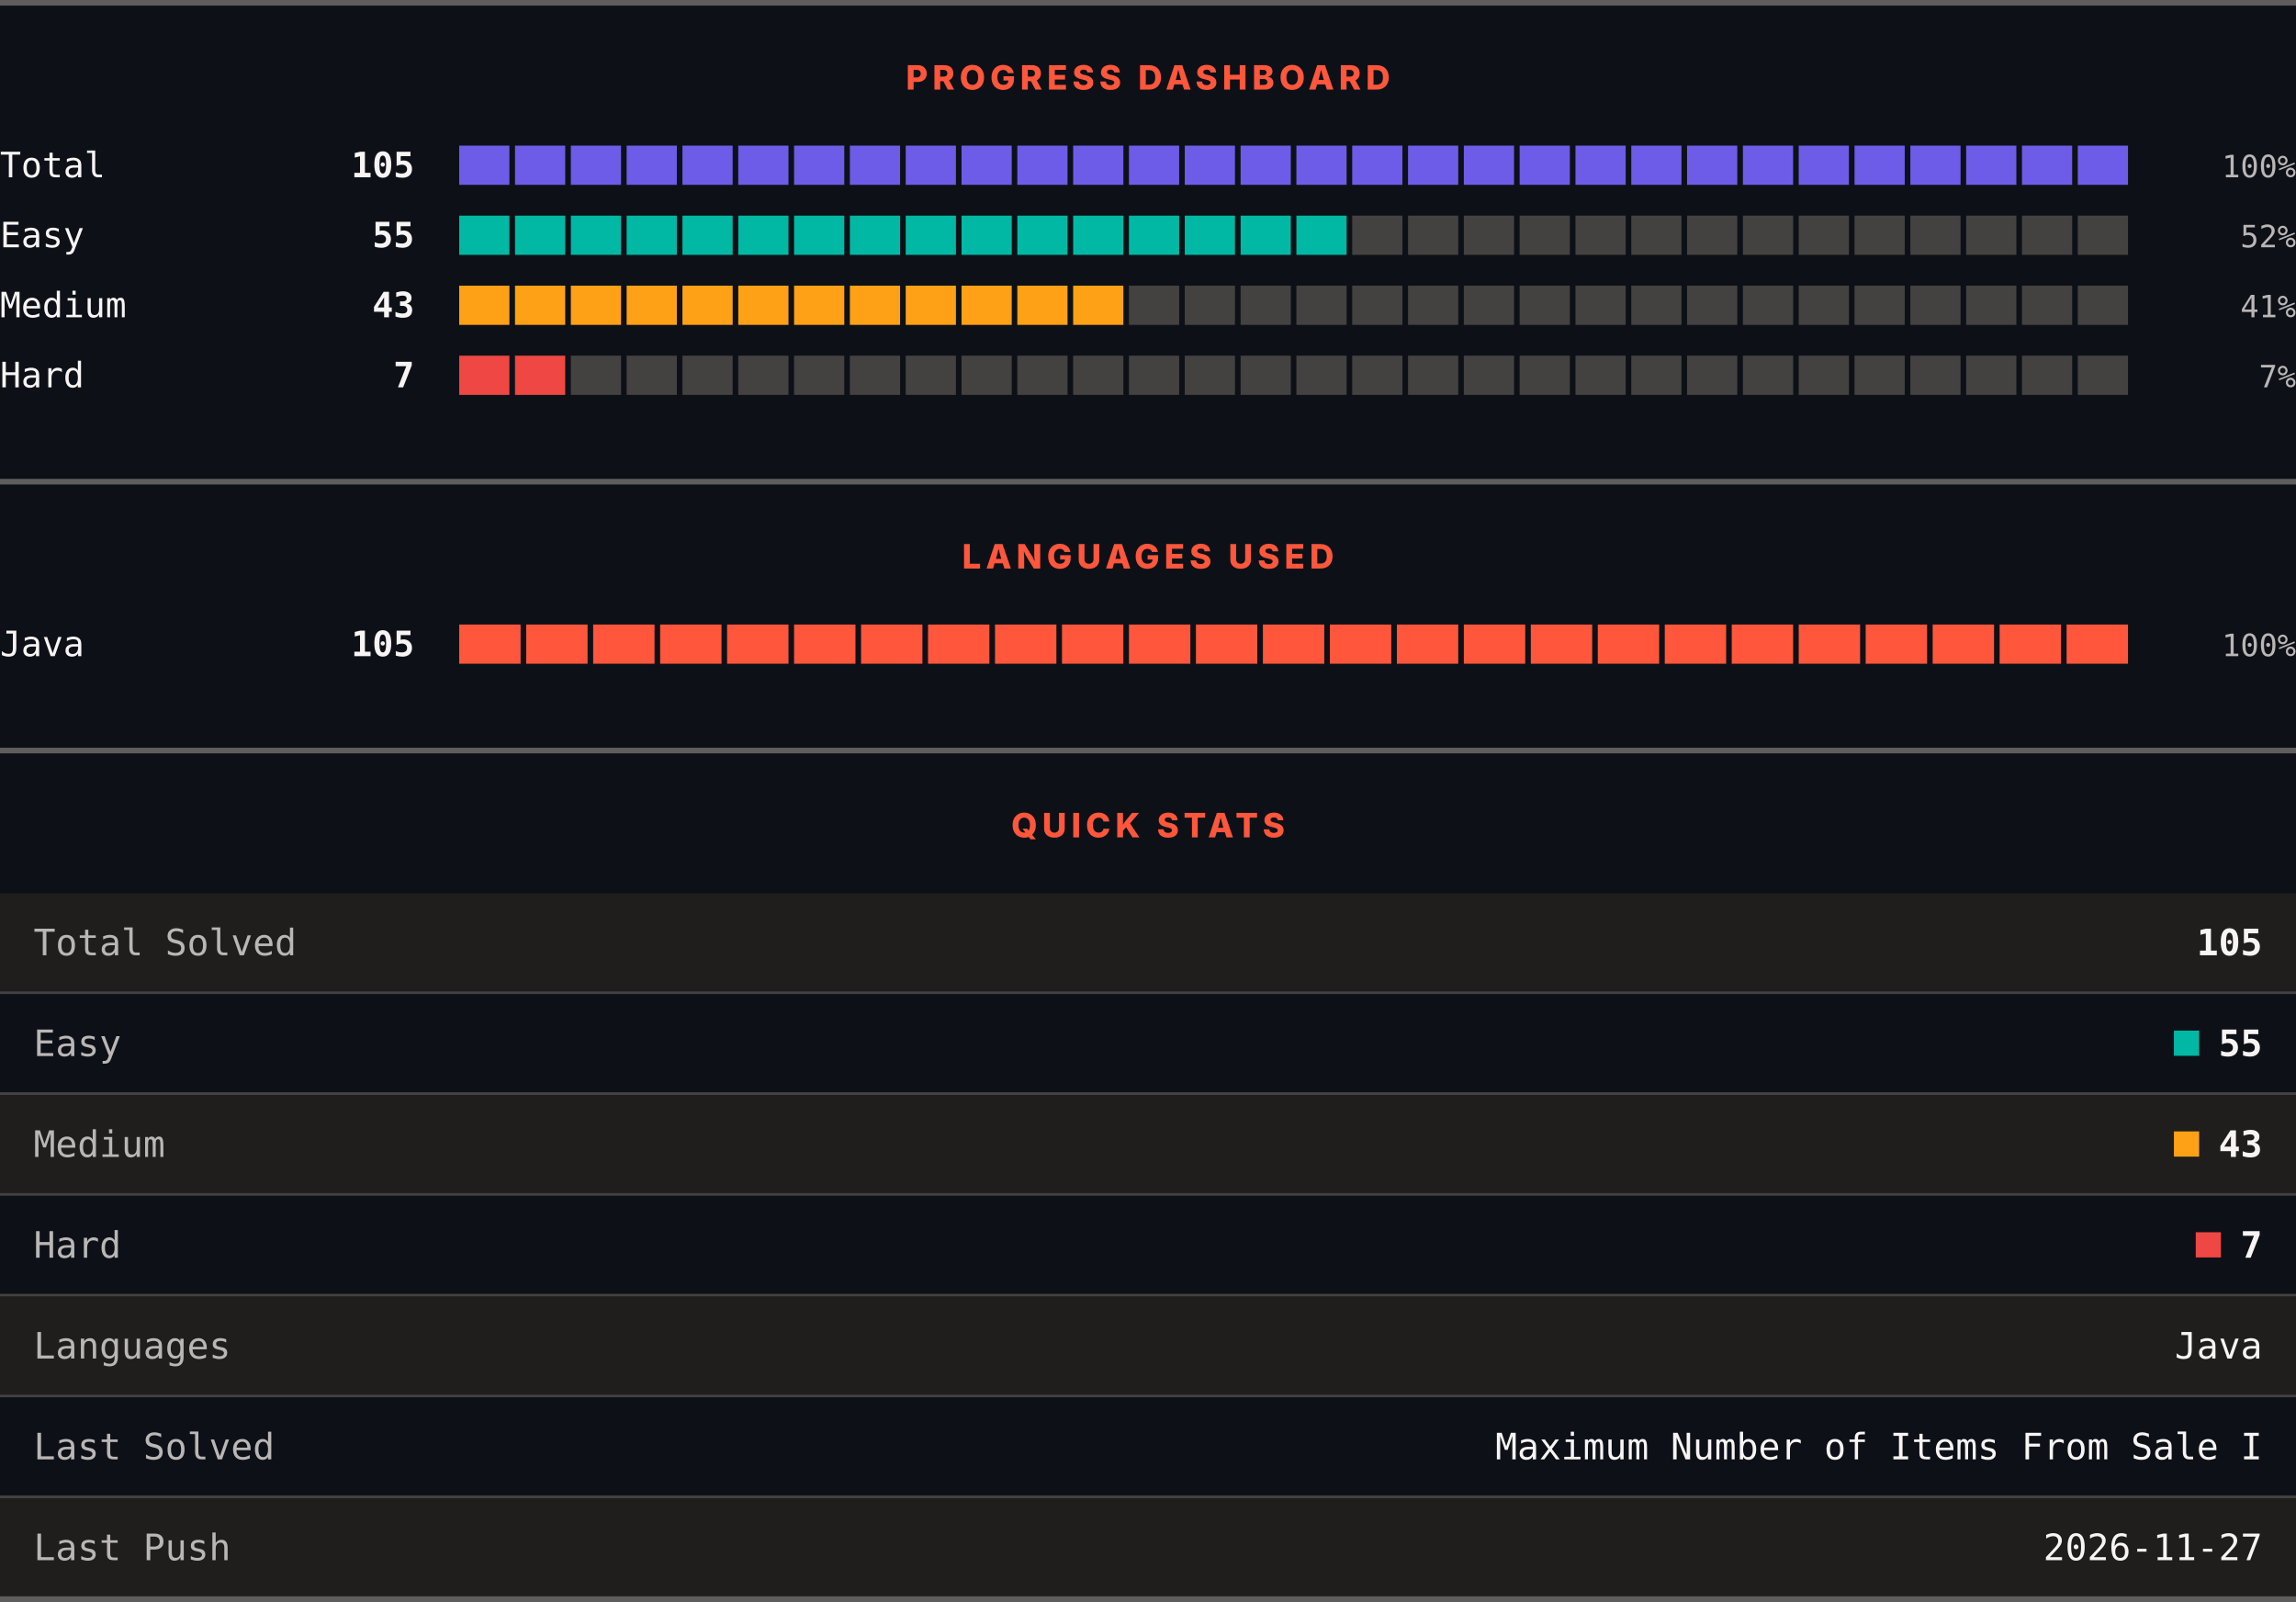
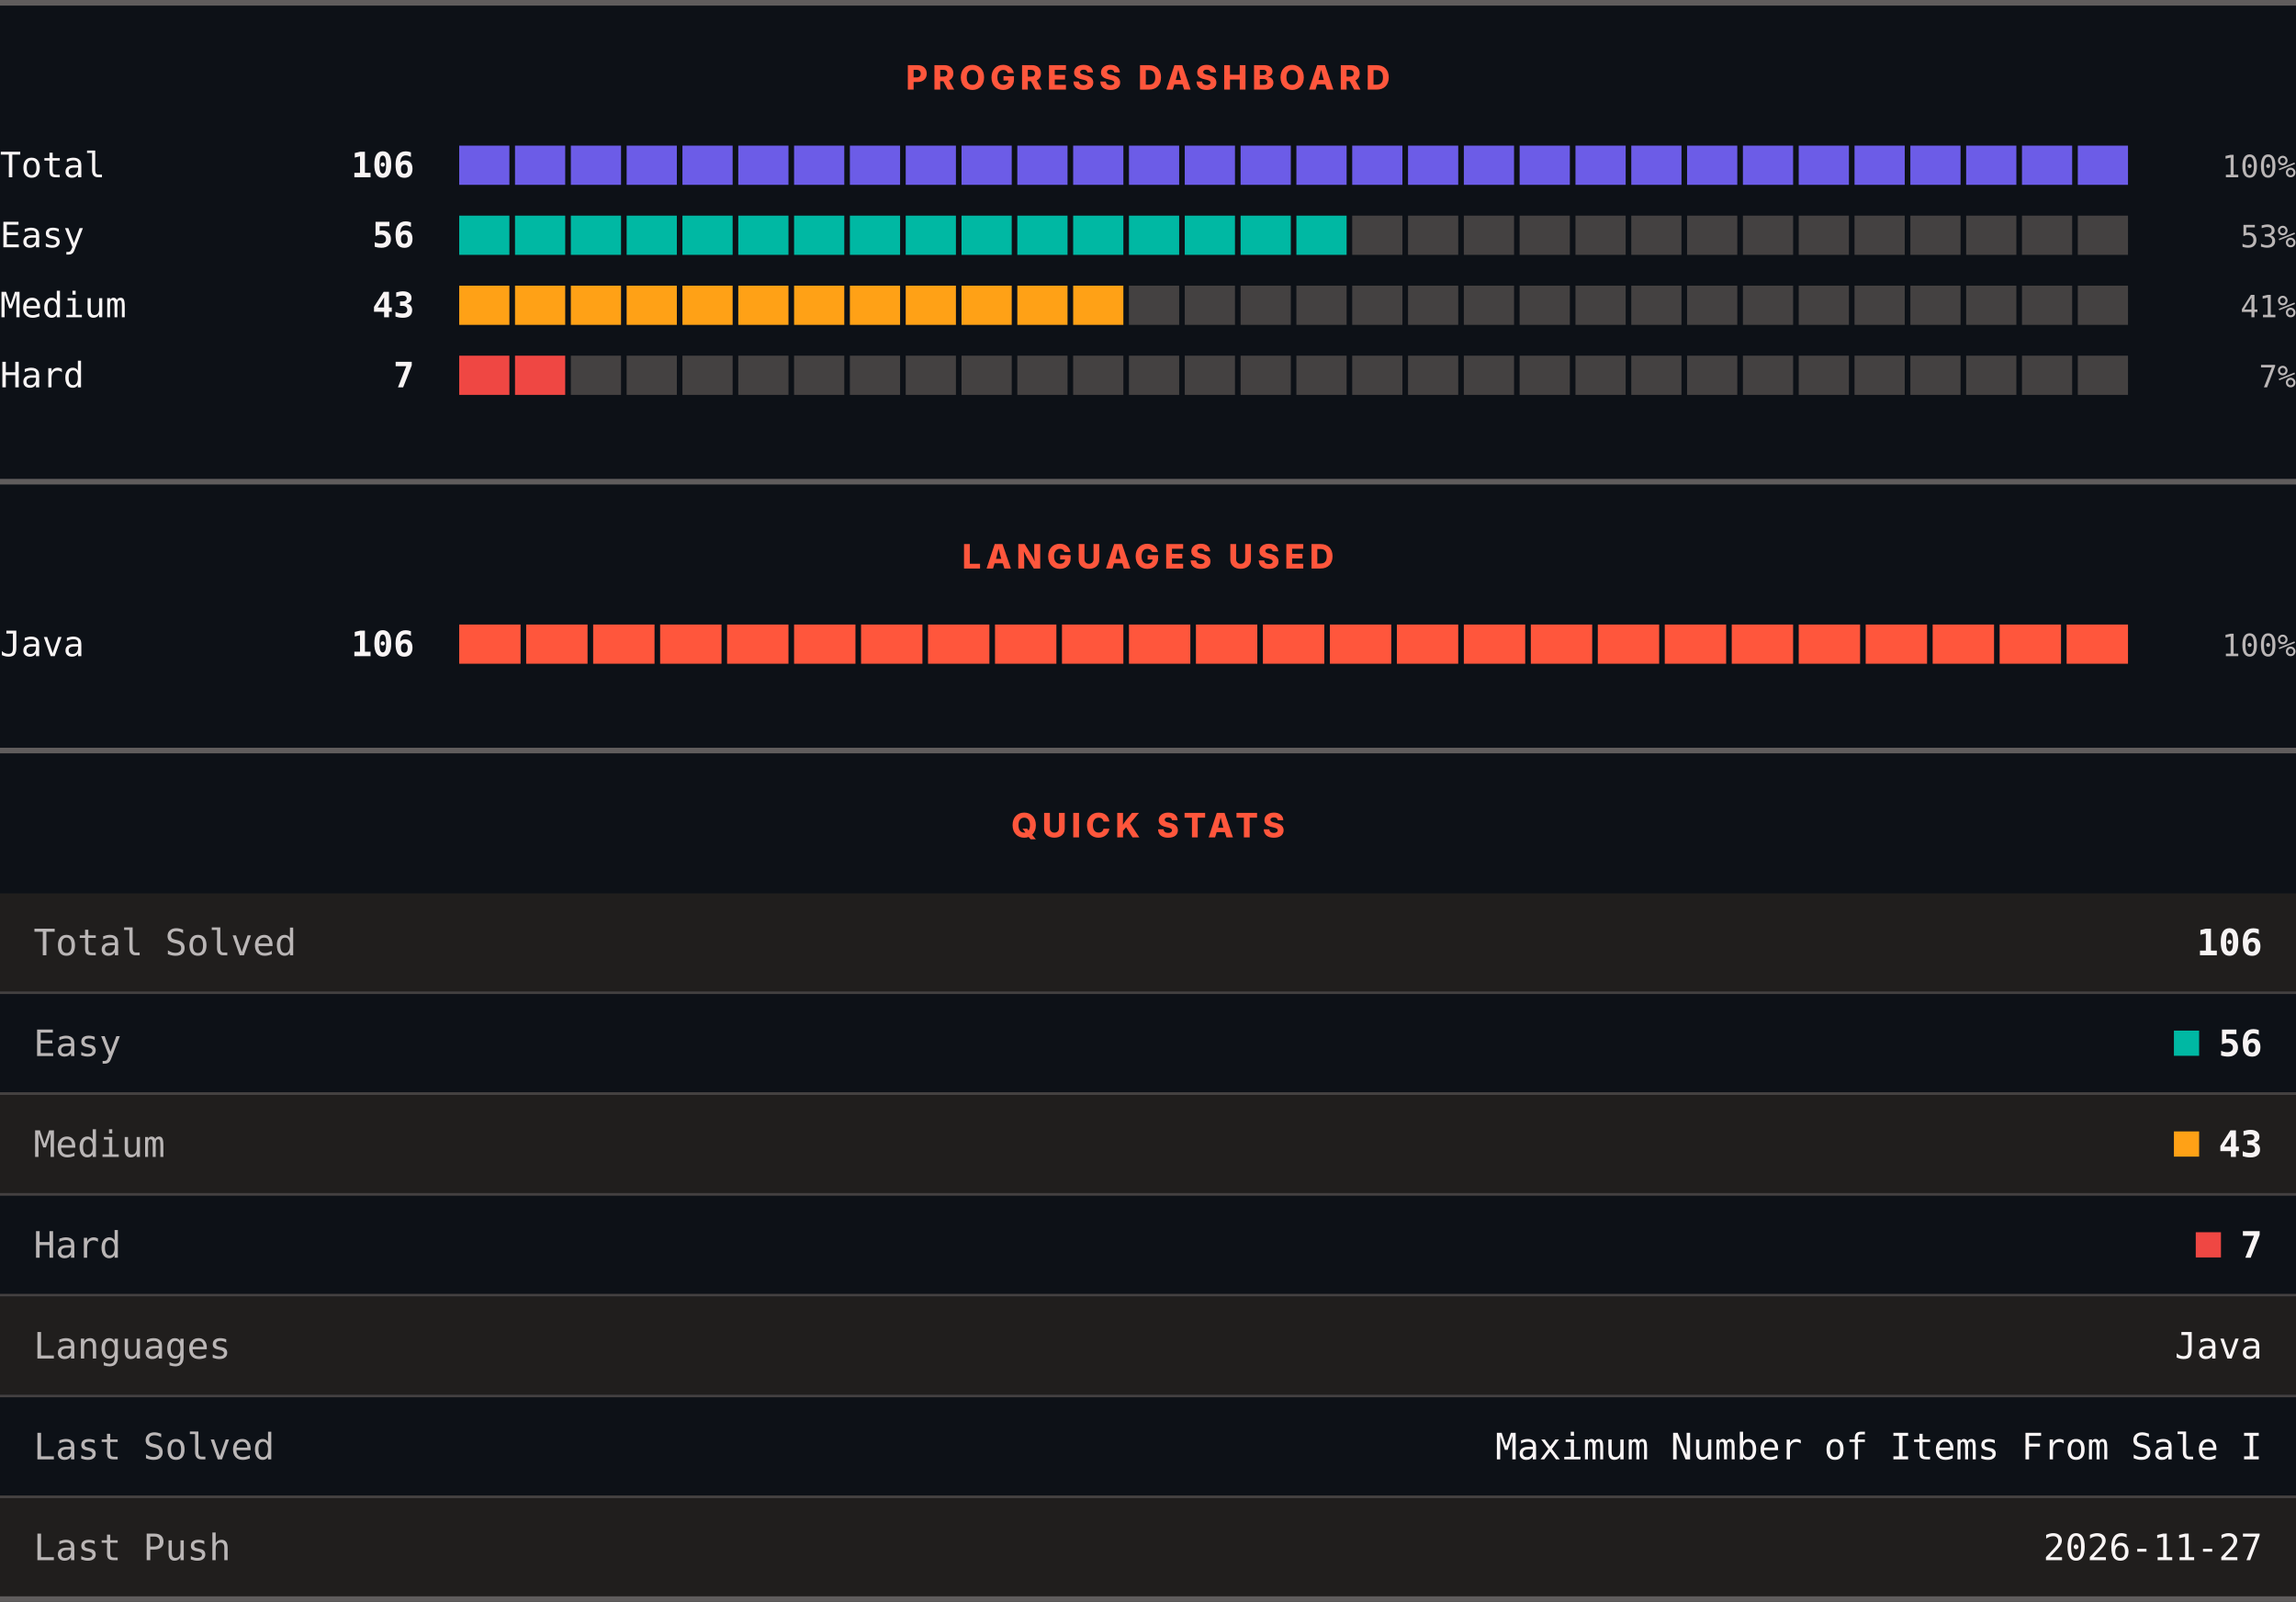
<svg xmlns="http://www.w3.org/2000/svg" width="820" height="572" viewBox="0 0 820 572" role="img" aria-label="LeetCode progress, languages and quick stats">
  <rect width="820" height="572" fill="#0d1117" />
  <rect x="0" y="0" width="820" height="2" fill="#605d5d" />
  <text x="410" y="32" text-anchor="middle" font-family="Archivo, system-ui, -apple-system, Segoe UI, sans-serif" font-size="12" font-weight="800" letter-spacing="1.68" fill="#ff563c">PROGRESS DASHBOARD</text>
  <text x="0" y="63.3" font-family="ui-monospace, SFMono-Regular, Menlo, Consolas, monospace" font-size="12.5" fill="#f8f4f4">Total</text>
-   <text x="148" y="63.3" text-anchor="end" font-family="ui-monospace, SFMono-Regular, Menlo, Consolas, monospace" font-size="12.5" font-weight="700" fill="#f8f4f4">105</text>
+   <text x="148" y="63.3" text-anchor="end" font-family="ui-monospace, SFMono-Regular, Menlo, Consolas, monospace" font-size="12.5" font-weight="700" fill="#f8f4f4">106</text>
  <rect x="164.00" y="52" width="17.93" height="14" fill="#6c5ce7" />
  <rect x="183.93" y="52" width="17.93" height="14" fill="#6c5ce7" />
  <rect x="203.87" y="52" width="17.93" height="14" fill="#6c5ce7" />
  <rect x="223.80" y="52" width="17.93" height="14" fill="#6c5ce7" />
  <rect x="243.73" y="52" width="17.93" height="14" fill="#6c5ce7" />
  <rect x="263.67" y="52" width="17.93" height="14" fill="#6c5ce7" />
  <rect x="283.60" y="52" width="17.93" height="14" fill="#6c5ce7" />
  <rect x="303.53" y="52" width="17.93" height="14" fill="#6c5ce7" />
  <rect x="323.47" y="52" width="17.93" height="14" fill="#6c5ce7" />
  <rect x="343.40" y="52" width="17.93" height="14" fill="#6c5ce7" />
  <rect x="363.33" y="52" width="17.93" height="14" fill="#6c5ce7" />
  <rect x="383.27" y="52" width="17.93" height="14" fill="#6c5ce7" />
  <rect x="403.20" y="52" width="17.93" height="14" fill="#6c5ce7" />
  <rect x="423.13" y="52" width="17.93" height="14" fill="#6c5ce7" />
  <rect x="443.07" y="52" width="17.93" height="14" fill="#6c5ce7" />
  <rect x="463.00" y="52" width="17.93" height="14" fill="#6c5ce7" />
  <rect x="482.93" y="52" width="17.93" height="14" fill="#6c5ce7" />
  <rect x="502.87" y="52" width="17.93" height="14" fill="#6c5ce7" />
  <rect x="522.80" y="52" width="17.93" height="14" fill="#6c5ce7" />
  <rect x="542.73" y="52" width="17.93" height="14" fill="#6c5ce7" />
  <rect x="562.67" y="52" width="17.93" height="14" fill="#6c5ce7" />
  <rect x="582.60" y="52" width="17.93" height="14" fill="#6c5ce7" />
  <rect x="602.53" y="52" width="17.93" height="14" fill="#6c5ce7" />
  <rect x="622.47" y="52" width="17.93" height="14" fill="#6c5ce7" />
  <rect x="642.40" y="52" width="17.93" height="14" fill="#6c5ce7" />
  <rect x="662.33" y="52" width="17.93" height="14" fill="#6c5ce7" />
  <rect x="682.27" y="52" width="17.93" height="14" fill="#6c5ce7" />
  <rect x="702.20" y="52" width="17.93" height="14" fill="#6c5ce7" />
  <rect x="722.13" y="52" width="17.93" height="14" fill="#6c5ce7" />
  <rect x="742.07" y="52" width="17.93" height="14" fill="#6c5ce7" />
  <text x="820" y="63.3" text-anchor="end" font-family="ui-monospace, SFMono-Regular, Menlo, Consolas, monospace" font-size="11" fill="#bab6b6">100%</text>
  <text x="0" y="88.3" font-family="ui-monospace, SFMono-Regular, Menlo, Consolas, monospace" font-size="12.5" fill="#f8f4f4">Easy</text>
-   <text x="148" y="88.3" text-anchor="end" font-family="ui-monospace, SFMono-Regular, Menlo, Consolas, monospace" font-size="12.5" font-weight="700" fill="#f8f4f4">55</text>
+   <text x="148" y="88.3" text-anchor="end" font-family="ui-monospace, SFMono-Regular, Menlo, Consolas, monospace" font-size="12.5" font-weight="700" fill="#f8f4f4">56</text>
  <rect x="164.00" y="77" width="17.93" height="14" fill="#00b8a3" />
  <rect x="183.93" y="77" width="17.93" height="14" fill="#00b8a3" />
  <rect x="203.87" y="77" width="17.93" height="14" fill="#00b8a3" />
  <rect x="223.80" y="77" width="17.93" height="14" fill="#00b8a3" />
  <rect x="243.73" y="77" width="17.93" height="14" fill="#00b8a3" />
  <rect x="263.67" y="77" width="17.93" height="14" fill="#00b8a3" />
  <rect x="283.60" y="77" width="17.93" height="14" fill="#00b8a3" />
  <rect x="303.53" y="77" width="17.93" height="14" fill="#00b8a3" />
  <rect x="323.47" y="77" width="17.93" height="14" fill="#00b8a3" />
  <rect x="343.40" y="77" width="17.93" height="14" fill="#00b8a3" />
  <rect x="363.33" y="77" width="17.93" height="14" fill="#00b8a3" />
  <rect x="383.27" y="77" width="17.93" height="14" fill="#00b8a3" />
  <rect x="403.20" y="77" width="17.93" height="14" fill="#00b8a3" />
  <rect x="423.13" y="77" width="17.93" height="14" fill="#00b8a3" />
  <rect x="443.07" y="77" width="17.93" height="14" fill="#00b8a3" />
  <rect x="463.00" y="77" width="17.93" height="14" fill="#00b8a3" />
  <rect x="482.93" y="77" width="17.93" height="14" fill="#444141" />
  <rect x="502.87" y="77" width="17.93" height="14" fill="#444141" />
  <rect x="522.80" y="77" width="17.93" height="14" fill="#444141" />
  <rect x="542.73" y="77" width="17.93" height="14" fill="#444141" />
  <rect x="562.67" y="77" width="17.93" height="14" fill="#444141" />
  <rect x="582.60" y="77" width="17.93" height="14" fill="#444141" />
  <rect x="602.53" y="77" width="17.93" height="14" fill="#444141" />
  <rect x="622.47" y="77" width="17.93" height="14" fill="#444141" />
  <rect x="642.40" y="77" width="17.93" height="14" fill="#444141" />
  <rect x="662.33" y="77" width="17.93" height="14" fill="#444141" />
  <rect x="682.27" y="77" width="17.93" height="14" fill="#444141" />
  <rect x="702.20" y="77" width="17.93" height="14" fill="#444141" />
  <rect x="722.13" y="77" width="17.93" height="14" fill="#444141" />
  <rect x="742.07" y="77" width="17.93" height="14" fill="#444141" />
-   <text x="820" y="88.3" text-anchor="end" font-family="ui-monospace, SFMono-Regular, Menlo, Consolas, monospace" font-size="11" fill="#bab6b6">52%</text>
+   <text x="820" y="88.3" text-anchor="end" font-family="ui-monospace, SFMono-Regular, Menlo, Consolas, monospace" font-size="11" fill="#bab6b6">53%</text>
  <text x="0" y="113.3" font-family="ui-monospace, SFMono-Regular, Menlo, Consolas, monospace" font-size="12.5" fill="#f8f4f4">Medium</text>
  <text x="148" y="113.3" text-anchor="end" font-family="ui-monospace, SFMono-Regular, Menlo, Consolas, monospace" font-size="12.5" font-weight="700" fill="#f8f4f4">43</text>
  <rect x="164.00" y="102" width="17.93" height="14" fill="#ffa116" />
  <rect x="183.93" y="102" width="17.93" height="14" fill="#ffa116" />
  <rect x="203.87" y="102" width="17.93" height="14" fill="#ffa116" />
  <rect x="223.80" y="102" width="17.93" height="14" fill="#ffa116" />
  <rect x="243.73" y="102" width="17.93" height="14" fill="#ffa116" />
  <rect x="263.67" y="102" width="17.93" height="14" fill="#ffa116" />
  <rect x="283.60" y="102" width="17.93" height="14" fill="#ffa116" />
  <rect x="303.53" y="102" width="17.93" height="14" fill="#ffa116" />
  <rect x="323.47" y="102" width="17.93" height="14" fill="#ffa116" />
  <rect x="343.40" y="102" width="17.93" height="14" fill="#ffa116" />
  <rect x="363.33" y="102" width="17.93" height="14" fill="#ffa116" />
  <rect x="383.27" y="102" width="17.93" height="14" fill="#ffa116" />
  <rect x="403.20" y="102" width="17.93" height="14" fill="#444141" />
  <rect x="423.13" y="102" width="17.93" height="14" fill="#444141" />
  <rect x="443.07" y="102" width="17.93" height="14" fill="#444141" />
  <rect x="463.00" y="102" width="17.93" height="14" fill="#444141" />
  <rect x="482.93" y="102" width="17.93" height="14" fill="#444141" />
  <rect x="502.87" y="102" width="17.93" height="14" fill="#444141" />
  <rect x="522.80" y="102" width="17.93" height="14" fill="#444141" />
  <rect x="542.73" y="102" width="17.93" height="14" fill="#444141" />
  <rect x="562.67" y="102" width="17.93" height="14" fill="#444141" />
  <rect x="582.60" y="102" width="17.93" height="14" fill="#444141" />
  <rect x="602.53" y="102" width="17.93" height="14" fill="#444141" />
  <rect x="622.47" y="102" width="17.93" height="14" fill="#444141" />
  <rect x="642.40" y="102" width="17.93" height="14" fill="#444141" />
  <rect x="662.33" y="102" width="17.93" height="14" fill="#444141" />
  <rect x="682.27" y="102" width="17.93" height="14" fill="#444141" />
  <rect x="702.20" y="102" width="17.93" height="14" fill="#444141" />
  <rect x="722.13" y="102" width="17.93" height="14" fill="#444141" />
  <rect x="742.07" y="102" width="17.93" height="14" fill="#444141" />
  <text x="820" y="113.3" text-anchor="end" font-family="ui-monospace, SFMono-Regular, Menlo, Consolas, monospace" font-size="11" fill="#bab6b6">41%</text>
  <text x="0" y="138.3" font-family="ui-monospace, SFMono-Regular, Menlo, Consolas, monospace" font-size="12.5" fill="#f8f4f4">Hard</text>
  <text x="148" y="138.3" text-anchor="end" font-family="ui-monospace, SFMono-Regular, Menlo, Consolas, monospace" font-size="12.5" font-weight="700" fill="#f8f4f4">7</text>
  <rect x="164.00" y="127" width="17.93" height="14" fill="#ef4743" />
  <rect x="183.93" y="127" width="17.93" height="14" fill="#ef4743" />
  <rect x="203.87" y="127" width="17.93" height="14" fill="#444141" />
  <rect x="223.80" y="127" width="17.93" height="14" fill="#444141" />
  <rect x="243.73" y="127" width="17.93" height="14" fill="#444141" />
  <rect x="263.67" y="127" width="17.93" height="14" fill="#444141" />
  <rect x="283.60" y="127" width="17.93" height="14" fill="#444141" />
  <rect x="303.53" y="127" width="17.93" height="14" fill="#444141" />
  <rect x="323.47" y="127" width="17.93" height="14" fill="#444141" />
  <rect x="343.40" y="127" width="17.93" height="14" fill="#444141" />
  <rect x="363.33" y="127" width="17.93" height="14" fill="#444141" />
  <rect x="383.27" y="127" width="17.93" height="14" fill="#444141" />
  <rect x="403.20" y="127" width="17.93" height="14" fill="#444141" />
  <rect x="423.13" y="127" width="17.93" height="14" fill="#444141" />
  <rect x="443.07" y="127" width="17.93" height="14" fill="#444141" />
  <rect x="463.00" y="127" width="17.93" height="14" fill="#444141" />
  <rect x="482.93" y="127" width="17.93" height="14" fill="#444141" />
  <rect x="502.87" y="127" width="17.93" height="14" fill="#444141" />
  <rect x="522.80" y="127" width="17.93" height="14" fill="#444141" />
  <rect x="542.73" y="127" width="17.93" height="14" fill="#444141" />
  <rect x="562.67" y="127" width="17.93" height="14" fill="#444141" />
  <rect x="582.60" y="127" width="17.93" height="14" fill="#444141" />
  <rect x="602.53" y="127" width="17.93" height="14" fill="#444141" />
  <rect x="622.47" y="127" width="17.93" height="14" fill="#444141" />
  <rect x="642.40" y="127" width="17.93" height="14" fill="#444141" />
  <rect x="662.33" y="127" width="17.93" height="14" fill="#444141" />
  <rect x="682.27" y="127" width="17.93" height="14" fill="#444141" />
  <rect x="702.20" y="127" width="17.93" height="14" fill="#444141" />
  <rect x="722.13" y="127" width="17.93" height="14" fill="#444141" />
  <rect x="742.07" y="127" width="17.93" height="14" fill="#444141" />
  <text x="820" y="138.3" text-anchor="end" font-family="ui-monospace, SFMono-Regular, Menlo, Consolas, monospace" font-size="11" fill="#bab6b6">7%</text>
  <rect x="0" y="171" width="820" height="2" fill="#605d5d" />
  <text x="410" y="203" text-anchor="middle" font-family="Archivo, system-ui, -apple-system, Segoe UI, sans-serif" font-size="12" font-weight="800" letter-spacing="1.68" fill="#ff563c">LANGUAGES USED</text>
  <text x="0" y="234.3" font-family="ui-monospace, SFMono-Regular, Menlo, Consolas, monospace" font-size="12.5" fill="#f8f4f4">Java</text>
-   <text x="148" y="234.3" text-anchor="end" font-family="ui-monospace, SFMono-Regular, Menlo, Consolas, monospace" font-size="12.5" font-weight="700" fill="#f8f4f4">105</text>
+   <text x="148" y="234.3" text-anchor="end" font-family="ui-monospace, SFMono-Regular, Menlo, Consolas, monospace" font-size="12.5" font-weight="700" fill="#f8f4f4">106</text>
  <rect x="164.00" y="223" width="21.92" height="14" fill="#ff563c" />
  <rect x="187.92" y="223" width="21.92" height="14" fill="#ff563c" />
  <rect x="211.84" y="223" width="21.92" height="14" fill="#ff563c" />
  <rect x="235.76" y="223" width="21.92" height="14" fill="#ff563c" />
  <rect x="259.68" y="223" width="21.92" height="14" fill="#ff563c" />
  <rect x="283.60" y="223" width="21.92" height="14" fill="#ff563c" />
  <rect x="307.52" y="223" width="21.92" height="14" fill="#ff563c" />
  <rect x="331.44" y="223" width="21.92" height="14" fill="#ff563c" />
  <rect x="355.36" y="223" width="21.92" height="14" fill="#ff563c" />
  <rect x="379.28" y="223" width="21.92" height="14" fill="#ff563c" />
  <rect x="403.20" y="223" width="21.92" height="14" fill="#ff563c" />
  <rect x="427.12" y="223" width="21.92" height="14" fill="#ff563c" />
  <rect x="451.04" y="223" width="21.92" height="14" fill="#ff563c" />
  <rect x="474.96" y="223" width="21.92" height="14" fill="#ff563c" />
  <rect x="498.88" y="223" width="21.92" height="14" fill="#ff563c" />
  <rect x="522.80" y="223" width="21.92" height="14" fill="#ff563c" />
  <rect x="546.72" y="223" width="21.92" height="14" fill="#ff563c" />
  <rect x="570.64" y="223" width="21.92" height="14" fill="#ff563c" />
  <rect x="594.56" y="223" width="21.92" height="14" fill="#ff563c" />
  <rect x="618.48" y="223" width="21.92" height="14" fill="#ff563c" />
  <rect x="642.40" y="223" width="21.92" height="14" fill="#ff563c" />
  <rect x="666.32" y="223" width="21.92" height="14" fill="#ff563c" />
  <rect x="690.24" y="223" width="21.92" height="14" fill="#ff563c" />
  <rect x="714.16" y="223" width="21.92" height="14" fill="#ff563c" />
  <rect x="738.08" y="223" width="21.92" height="14" fill="#ff563c" />
  <text x="820" y="234.3" text-anchor="end" font-family="ui-monospace, SFMono-Regular, Menlo, Consolas, monospace" font-size="11" fill="#bab6b6">100%</text>
  <rect x="0" y="267" width="820" height="2" fill="#605d5d" />
  <text x="410" y="299" text-anchor="middle" font-family="Archivo, system-ui, -apple-system, Segoe UI, sans-serif" font-size="12" font-weight="800" letter-spacing="1.68" fill="#ff563c">QUICK STATS</text>
  <rect x="0" y="319" width="820" height="35" fill="#201e1d" />
  <text x="12" y="341.1" font-family="ui-monospace, SFMono-Regular, Menlo, Consolas, monospace" font-size="13" fill="#bab6b6">Total Solved</text>
-   <text x="808" y="341.1" text-anchor="end" font-family="ui-monospace, SFMono-Regular, Menlo, Consolas, monospace" font-size="13" font-weight="700" fill="#f8f4f4">105</text>
+   <text x="808" y="341.1" text-anchor="end" font-family="ui-monospace, SFMono-Regular, Menlo, Consolas, monospace" font-size="13" font-weight="700" fill="#f8f4f4">106</text>
  <rect x="0" y="354" width="820" height="1" fill="#444141" />
  <rect x="0" y="355" width="820" height="35" fill="#0d1117" />
  <text x="12" y="377.1" font-family="ui-monospace, SFMono-Regular, Menlo, Consolas, monospace" font-size="13" fill="#bab6b6">Easy</text>
  <rect x="776.4" y="368" width="9" height="9" fill="#00b8a3" />
-   <text x="808" y="377.1" text-anchor="end" font-family="ui-monospace, SFMono-Regular, Menlo, Consolas, monospace" font-size="13" font-weight="700" fill="#f8f4f4">55</text>
+   <text x="808" y="377.1" text-anchor="end" font-family="ui-monospace, SFMono-Regular, Menlo, Consolas, monospace" font-size="13" font-weight="700" fill="#f8f4f4">56</text>
  <rect x="0" y="390" width="820" height="1" fill="#444141" />
  <rect x="0" y="391" width="820" height="35" fill="#201e1d" />
  <text x="12" y="413.1" font-family="ui-monospace, SFMono-Regular, Menlo, Consolas, monospace" font-size="13" fill="#bab6b6">Medium</text>
  <rect x="776.4" y="404" width="9" height="9" fill="#ffa116" />
  <text x="808" y="413.1" text-anchor="end" font-family="ui-monospace, SFMono-Regular, Menlo, Consolas, monospace" font-size="13" font-weight="700" fill="#f8f4f4">43</text>
  <rect x="0" y="426" width="820" height="1" fill="#444141" />
  <rect x="0" y="427" width="820" height="35" fill="#0d1117" />
  <text x="12" y="449.1" font-family="ui-monospace, SFMono-Regular, Menlo, Consolas, monospace" font-size="13" fill="#bab6b6">Hard</text>
  <rect x="784.2" y="440" width="9" height="9" fill="#ef4743" />
  <text x="808" y="449.1" text-anchor="end" font-family="ui-monospace, SFMono-Regular, Menlo, Consolas, monospace" font-size="13" font-weight="700" fill="#f8f4f4">7</text>
  <rect x="0" y="462" width="820" height="1" fill="#444141" />
  <rect x="0" y="463" width="820" height="35" fill="#201e1d" />
  <text x="12" y="485.1" font-family="ui-monospace, SFMono-Regular, Menlo, Consolas, monospace" font-size="13" fill="#bab6b6">Languages</text>
  <text x="808" y="485.1" text-anchor="end" font-family="ui-monospace, SFMono-Regular, Menlo, Consolas, monospace" font-size="13" fill="#f8f4f4">Java</text>
  <rect x="0" y="498" width="820" height="1" fill="#444141" />
  <rect x="0" y="499" width="820" height="35" fill="#0d1117" />
  <text x="12" y="521.1" font-family="ui-monospace, SFMono-Regular, Menlo, Consolas, monospace" font-size="13" fill="#bab6b6">Last Solved</text>
  <text x="808" y="521.1" text-anchor="end" font-family="ui-monospace, SFMono-Regular, Menlo, Consolas, monospace" font-size="13" fill="#f8f4f4">Maximum Number of Items From Sale I</text>
  <rect x="0" y="534" width="820" height="1" fill="#444141" />
  <rect x="0" y="535" width="820" height="35" fill="#201e1d" />
  <text x="12" y="557.1" font-family="ui-monospace, SFMono-Regular, Menlo, Consolas, monospace" font-size="13" fill="#bab6b6">Last Push</text>
  <text x="808" y="557.1" text-anchor="end" font-family="ui-monospace, SFMono-Regular, Menlo, Consolas, monospace" font-size="13" fill="#f8f4f4">2026-11-27</text>
  <rect x="0" y="570" width="820" height="2" fill="#605d5d" />
</svg>
